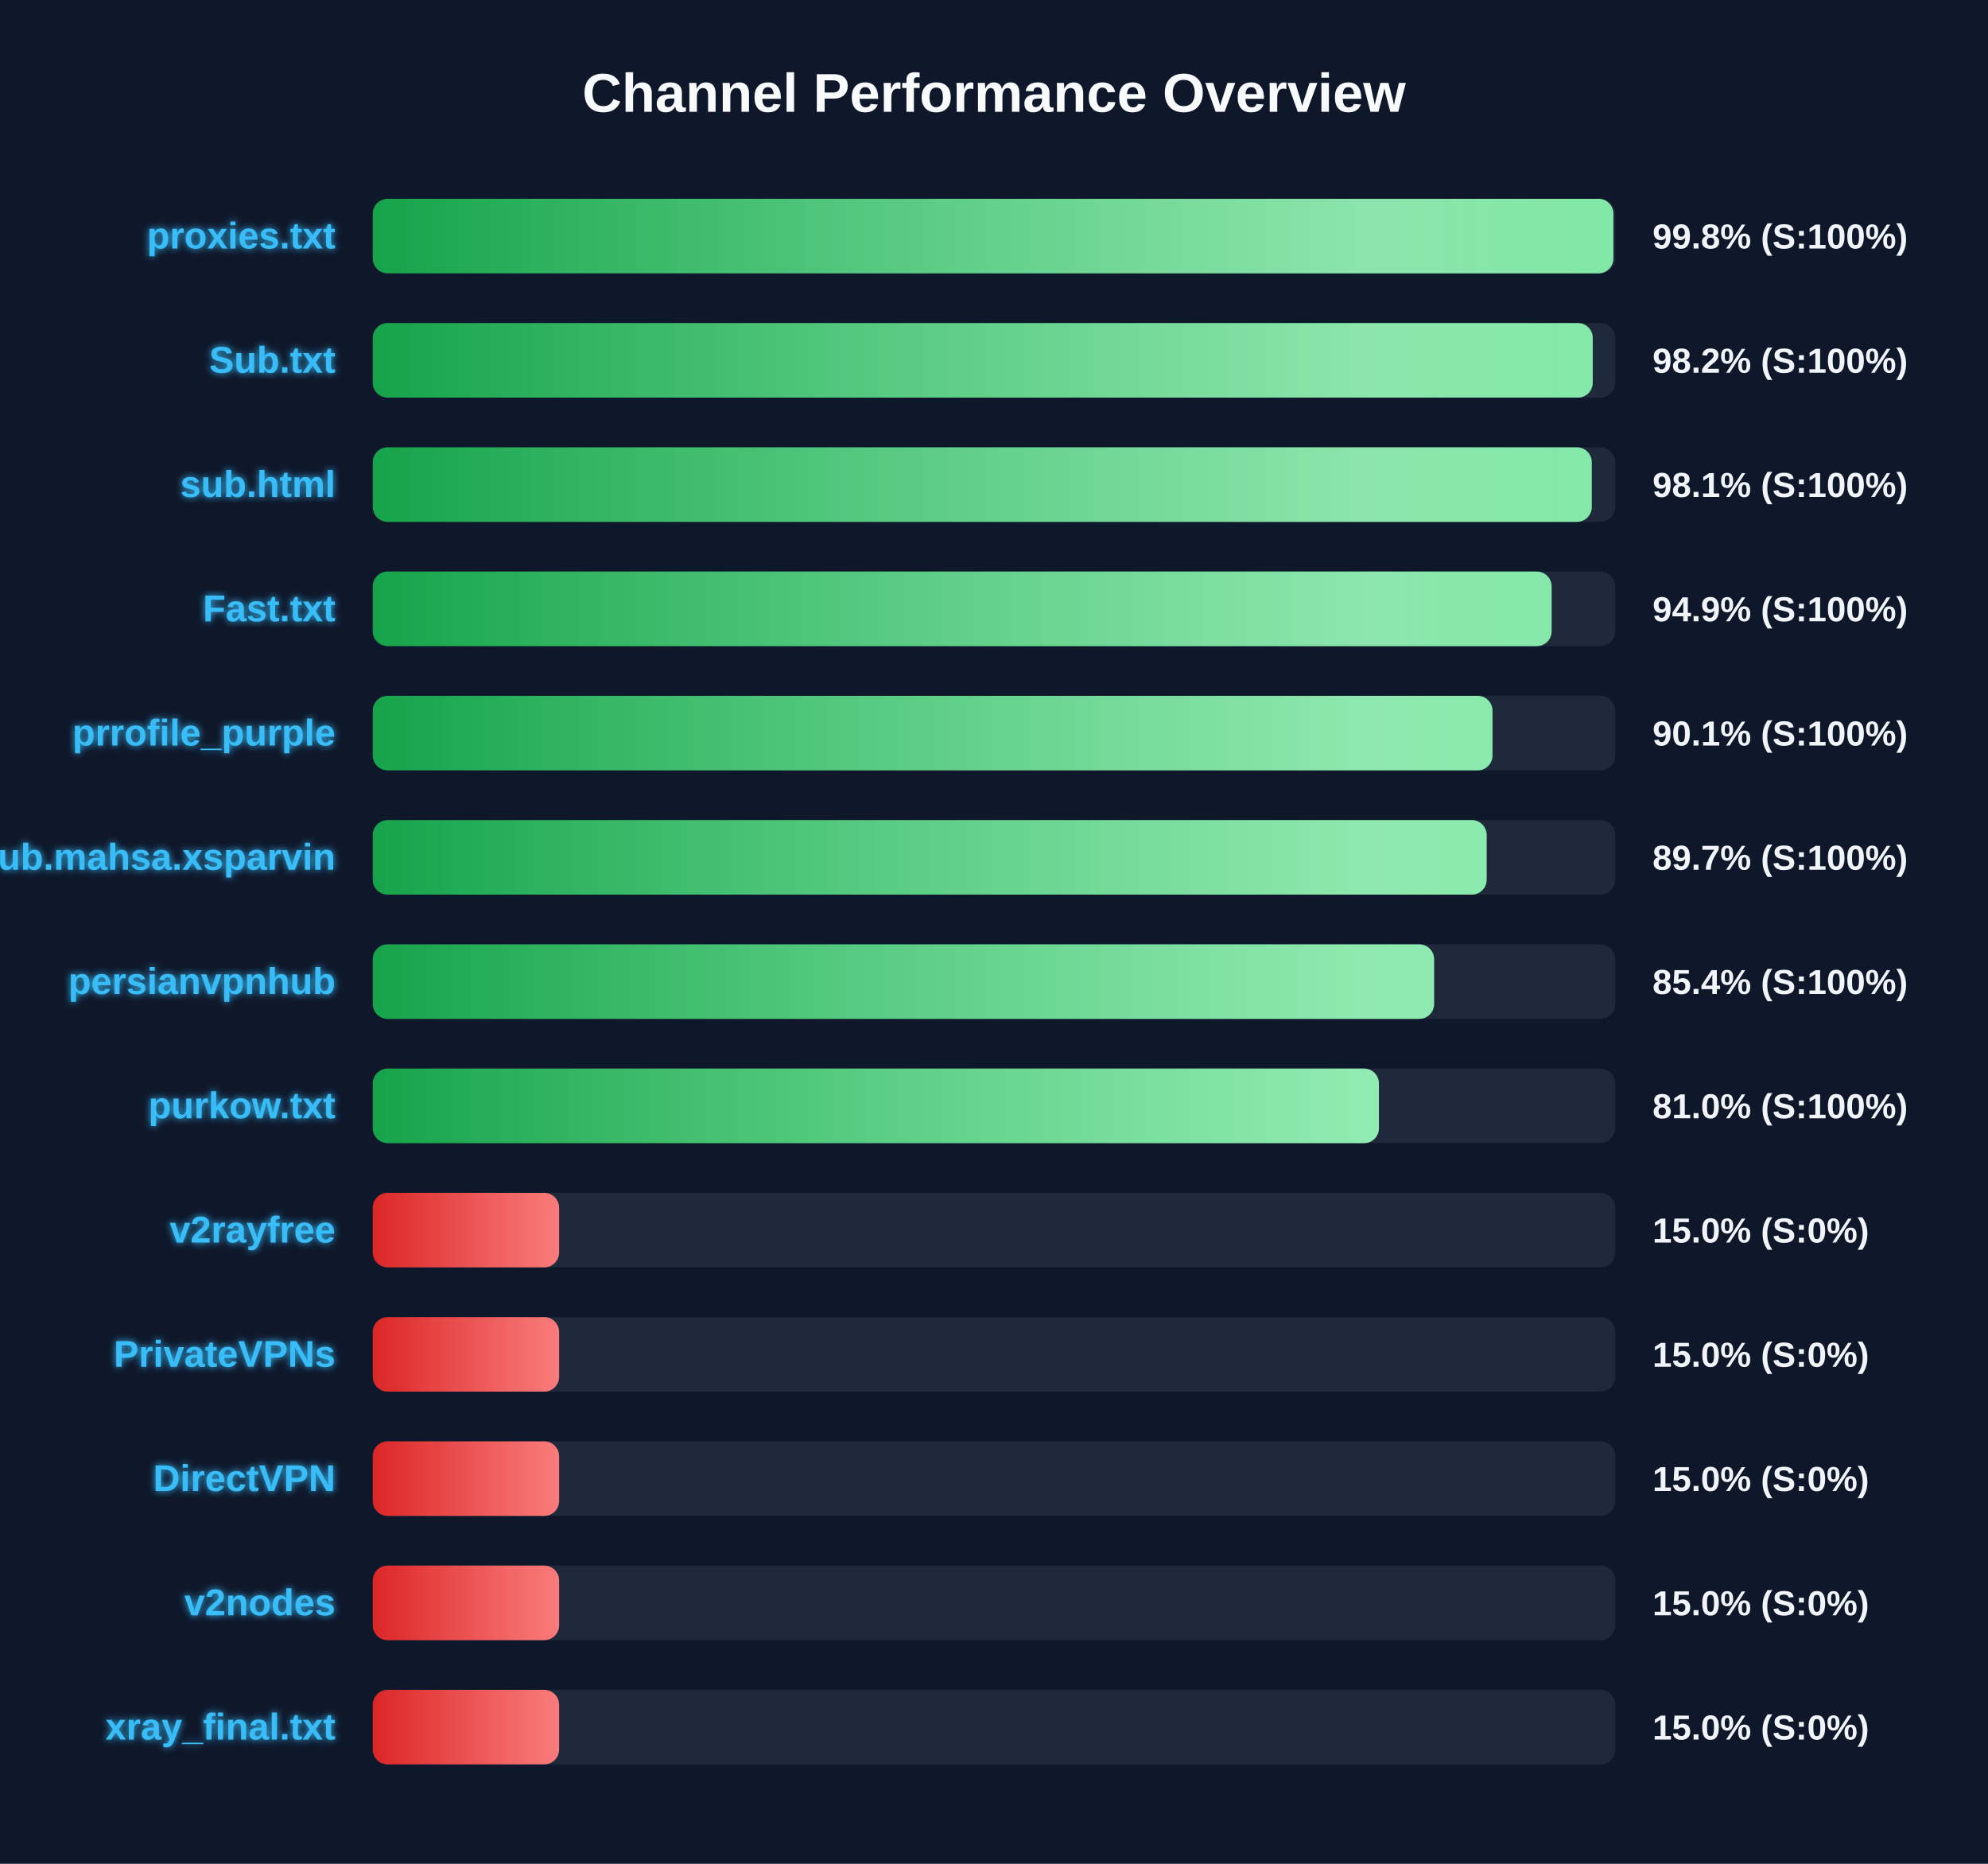
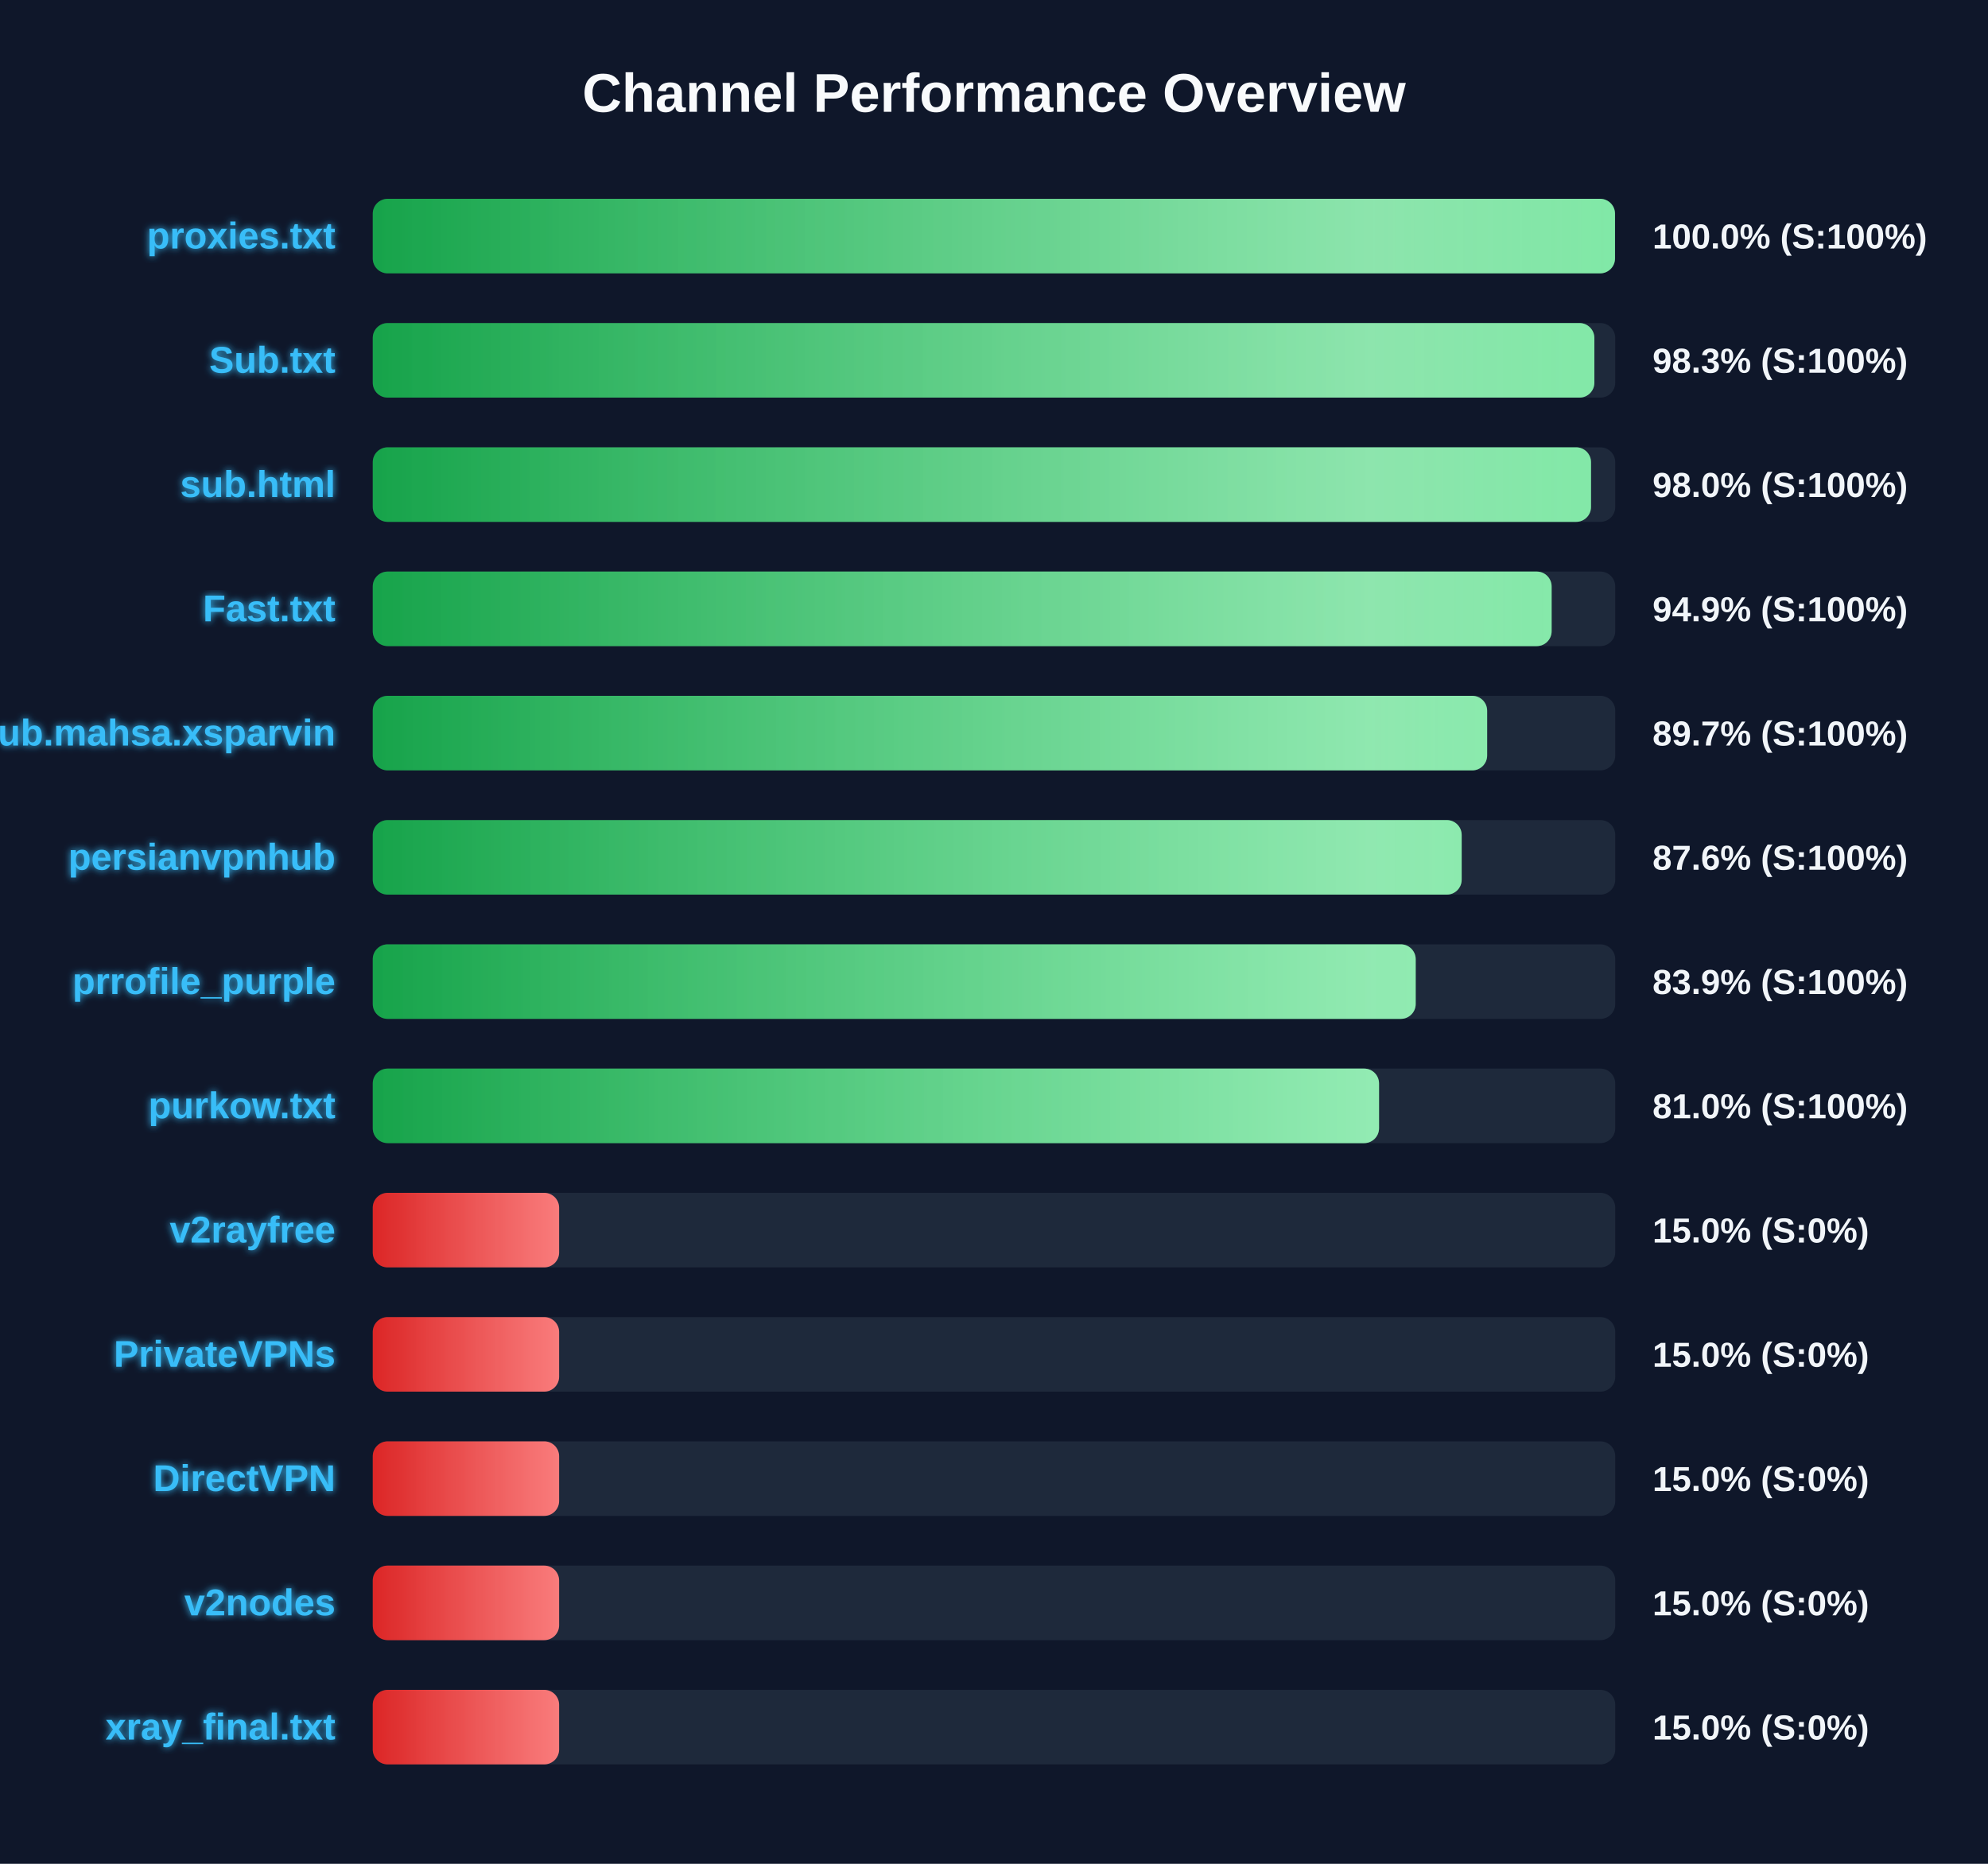
<svg xmlns="http://www.w3.org/2000/svg" width="800" height="750" version="1.1">
  <defs>
    <linearGradient id="grad-green" x1="0%" y1="0%" x2="100%" y2="0%">
      <stop offset="0%" stop-color="#16a34a" />
      <stop offset="100%" stop-color="#4ade80" />
    </linearGradient>
    <linearGradient id="grad-yellow" x1="0%" y1="0%" x2="100%" y2="0%">
      <stop offset="0%" stop-color="#ca8a04" />
      <stop offset="100%" stop-color="#fde047" />
    </linearGradient>
    <linearGradient id="grad-red" x1="0%" y1="0%" x2="100%" y2="0%">
      <stop offset="0%" stop-color="#dc2626" />
      <stop offset="100%" stop-color="#f87171" />
    </linearGradient>
    <linearGradient id="shimmer" x1="0%" y1="0%" x2="100%" y2="0%">
      <stop offset="0%" stop-color="rgba(255,255,255,0)" />
      <stop offset="50%" stop-color="rgba(255,255,255,0.4)" />
      <stop offset="100%" stop-color="rgba(255,255,255,0)" />
    </linearGradient>
    <filter id="glow" x="-20%" y="-20%" width="140%" height="140%">
      <feGaussianBlur stdDeviation="1.5" result="blur" />
      <feComposite in="SourceGraphic" in2="blur" operator="over" />
    </filter>
  </defs>
  <style>
        .bg-rect { fill: #0f172a; }
        .title { font: bold 22px 'Segoe UI', Arial, sans-serif; fill: #f8fafc; }
        .row { font: bold 15px 'Segoe UI', Arial, sans-serif; fill: #38bdf8; filter: url(#glow); }
        .score { font: bold 14px 'Segoe UI', Arial, sans-serif; fill: #f1f5f9; }
        @keyframes shimmer-anim {
            0% { transform: translateX(-100%); }
            100% { transform: translateX(200%); }
        }
        .shimmer-rect {
            animation: shimmer-anim 2.5s infinite linear;
        }
    </style>
  <rect width="100%" height="100%" class="bg-rect" />
  <text x="400" y="45" text-anchor="middle" class="title">Channel Performance Overview</text>
  <rect x="150" y="80" width="500" height="30" fill="#1e293b" rx="6" />
  <clipPath id="clip-0">
-     <rect x="150" y="80" width="499.25" height="30" rx="6" />
+     <rect x="150" y="80" width="499.9" height="30" rx="6" />
  </clipPath>
-   <rect x="150" y="80" width="499.25" height="30" fill="url(#grad-green)" rx="6" />
+   <rect x="150" y="80" width="499.9" height="30" fill="url(#grad-green)" rx="6" />
  <g clip-path="url(#clip-0)">
    <rect x="150" y="80" width="100%" height="30" fill="url(#shimmer)" class="shimmer-rect" />
  </g>
  <text x="135" y="100" text-anchor="end" class="row">proxies.txt</text>
-   <text x="665" y="100" text-anchor="start" class="score">99.8% (S:100%)</text>
+   <text x="665" y="100" text-anchor="start" class="score">100.0% (S:100%)</text>
  <rect x="150" y="130" width="500" height="30" fill="#1e293b" rx="6" />
  <clipPath id="clip-1">
-     <rect x="150" y="130" width="490.95" height="30" rx="6" />
+     <rect x="150" y="130" width="491.6" height="30" rx="6" />
  </clipPath>
-   <rect x="150" y="130" width="490.95" height="30" fill="url(#grad-green)" rx="6" />
+   <rect x="150" y="130" width="491.6" height="30" fill="url(#grad-green)" rx="6" />
  <g clip-path="url(#clip-1)">
    <rect x="150" y="130" width="100%" height="30" fill="url(#shimmer)" class="shimmer-rect" />
  </g>
  <text x="135" y="150" text-anchor="end" class="row">Sub.txt</text>
-   <text x="665" y="150" text-anchor="start" class="score">98.2% (S:100%)</text>
+   <text x="665" y="150" text-anchor="start" class="score">98.3% (S:100%)</text>
  <rect x="150" y="180" width="500" height="30" fill="#1e293b" rx="6" />
  <clipPath id="clip-2">
-     <rect x="150" y="180" width="490.55" height="30" rx="6" />
+     <rect x="150" y="180" width="490.25" height="30" rx="6" />
  </clipPath>
-   <rect x="150" y="180" width="490.55" height="30" fill="url(#grad-green)" rx="6" />
+   <rect x="150" y="180" width="490.25" height="30" fill="url(#grad-green)" rx="6" />
  <g clip-path="url(#clip-2)">
    <rect x="150" y="180" width="100%" height="30" fill="url(#shimmer)" class="shimmer-rect" />
  </g>
  <text x="135" y="200" text-anchor="end" class="row">sub.html</text>
-   <text x="665" y="200" text-anchor="start" class="score">98.1% (S:100%)</text>
+   <text x="665" y="200" text-anchor="start" class="score">98.0% (S:100%)</text>
  <rect x="150" y="230" width="500" height="30" fill="#1e293b" rx="6" />
  <clipPath id="clip-3">
    <rect x="150" y="230" width="474.4" height="30" rx="6" />
  </clipPath>
  <rect x="150" y="230" width="474.4" height="30" fill="url(#grad-green)" rx="6" />
  <g clip-path="url(#clip-3)">
    <rect x="150" y="230" width="100%" height="30" fill="url(#shimmer)" class="shimmer-rect" />
  </g>
  <text x="135" y="250" text-anchor="end" class="row">Fast.txt</text>
  <text x="665" y="250" text-anchor="start" class="score">94.9% (S:100%)</text>
  <rect x="150" y="280" width="500" height="30" fill="#1e293b" rx="6" />
  <clipPath id="clip-4">
-     <rect x="150" y="280" width="450.6" height="30" rx="6" />
+     <rect x="150" y="280" width="448.45" height="30" rx="6" />
  </clipPath>
-   <rect x="150" y="280" width="450.6" height="30" fill="url(#grad-green)" rx="6" />
+   <rect x="150" y="280" width="448.45" height="30" fill="url(#grad-green)" rx="6" />
  <g clip-path="url(#clip-4)">
    <rect x="150" y="280" width="100%" height="30" fill="url(#shimmer)" class="shimmer-rect" />
  </g>
-   <text x="135" y="300" text-anchor="end" class="row">prrofile_purple</text>
-   <text x="665" y="300" text-anchor="start" class="score">90.1% (S:100%)</text>
+   <text x="135" y="300" text-anchor="end" class="row">Sub.mahsa.xsparvin</text>
+   <text x="665" y="300" text-anchor="start" class="score">89.7% (S:100%)</text>
  <rect x="150" y="330" width="500" height="30" fill="#1e293b" rx="6" />
  <clipPath id="clip-5">
-     <rect x="150" y="330" width="448.25" height="30" rx="6" />
+     <rect x="150" y="330" width="438.2" height="30" rx="6" />
  </clipPath>
-   <rect x="150" y="330" width="448.25" height="30" fill="url(#grad-green)" rx="6" />
+   <rect x="150" y="330" width="438.2" height="30" fill="url(#grad-green)" rx="6" />
  <g clip-path="url(#clip-5)">
    <rect x="150" y="330" width="100%" height="30" fill="url(#shimmer)" class="shimmer-rect" />
  </g>
-   <text x="135" y="350" text-anchor="end" class="row">Sub.mahsa.xsparvin</text>
-   <text x="665" y="350" text-anchor="start" class="score">89.7% (S:100%)</text>
+   <text x="135" y="350" text-anchor="end" class="row">persianvpnhub</text>
+   <text x="665" y="350" text-anchor="start" class="score">87.6% (S:100%)</text>
  <rect x="150" y="380" width="500" height="30" fill="#1e293b" rx="6" />
  <clipPath id="clip-6">
-     <rect x="150" y="380" width="427.1" height="30" rx="6" />
+     <rect x="150" y="380" width="419.7" height="30" rx="6" />
  </clipPath>
-   <rect x="150" y="380" width="427.1" height="30" fill="url(#grad-green)" rx="6" />
+   <rect x="150" y="380" width="419.7" height="30" fill="url(#grad-green)" rx="6" />
  <g clip-path="url(#clip-6)">
    <rect x="150" y="380" width="100%" height="30" fill="url(#shimmer)" class="shimmer-rect" />
  </g>
-   <text x="135" y="400" text-anchor="end" class="row">persianvpnhub</text>
-   <text x="665" y="400" text-anchor="start" class="score">85.4% (S:100%)</text>
+   <text x="135" y="400" text-anchor="end" class="row">prrofile_purple</text>
+   <text x="665" y="400" text-anchor="start" class="score">83.9% (S:100%)</text>
  <rect x="150" y="430" width="500" height="30" fill="#1e293b" rx="6" />
  <clipPath id="clip-7">
-     <rect x="150" y="430" width="404.9" height="30" rx="6" />
+     <rect x="150" y="430" width="404.95" height="30" rx="6" />
  </clipPath>
-   <rect x="150" y="430" width="404.9" height="30" fill="url(#grad-green)" rx="6" />
+   <rect x="150" y="430" width="404.95" height="30" fill="url(#grad-green)" rx="6" />
  <g clip-path="url(#clip-7)">
    <rect x="150" y="430" width="100%" height="30" fill="url(#shimmer)" class="shimmer-rect" />
  </g>
  <text x="135" y="450" text-anchor="end" class="row">purkow.txt</text>
  <text x="665" y="450" text-anchor="start" class="score">81.0% (S:100%)</text>
  <rect x="150" y="480" width="500" height="30" fill="#1e293b" rx="6" />
  <clipPath id="clip-8">
    <rect x="150" y="480" width="75.0" height="30" rx="6" />
  </clipPath>
  <rect x="150" y="480" width="75.0" height="30" fill="url(#grad-red)" rx="6" />
  <g clip-path="url(#clip-8)">
    <rect x="150" y="480" width="100%" height="30" fill="url(#shimmer)" class="shimmer-rect" />
  </g>
  <text x="135" y="500" text-anchor="end" class="row">v2rayfree</text>
  <text x="665" y="500" text-anchor="start" class="score">15.0% (S:0%)</text>
  <rect x="150" y="530" width="500" height="30" fill="#1e293b" rx="6" />
  <clipPath id="clip-9">
    <rect x="150" y="530" width="75.0" height="30" rx="6" />
  </clipPath>
  <rect x="150" y="530" width="75.0" height="30" fill="url(#grad-red)" rx="6" />
  <g clip-path="url(#clip-9)">
    <rect x="150" y="530" width="100%" height="30" fill="url(#shimmer)" class="shimmer-rect" />
  </g>
  <text x="135" y="550" text-anchor="end" class="row">PrivateVPNs</text>
  <text x="665" y="550" text-anchor="start" class="score">15.0% (S:0%)</text>
  <rect x="150" y="580" width="500" height="30" fill="#1e293b" rx="6" />
  <clipPath id="clip-10">
    <rect x="150" y="580" width="75.0" height="30" rx="6" />
  </clipPath>
  <rect x="150" y="580" width="75.0" height="30" fill="url(#grad-red)" rx="6" />
  <g clip-path="url(#clip-10)">
    <rect x="150" y="580" width="100%" height="30" fill="url(#shimmer)" class="shimmer-rect" />
  </g>
  <text x="135" y="600" text-anchor="end" class="row">DirectVPN</text>
  <text x="665" y="600" text-anchor="start" class="score">15.0% (S:0%)</text>
  <rect x="150" y="630" width="500" height="30" fill="#1e293b" rx="6" />
  <clipPath id="clip-11">
    <rect x="150" y="630" width="75.0" height="30" rx="6" />
  </clipPath>
  <rect x="150" y="630" width="75.0" height="30" fill="url(#grad-red)" rx="6" />
  <g clip-path="url(#clip-11)">
    <rect x="150" y="630" width="100%" height="30" fill="url(#shimmer)" class="shimmer-rect" />
  </g>
  <text x="135" y="650" text-anchor="end" class="row">v2nodes</text>
  <text x="665" y="650" text-anchor="start" class="score">15.0% (S:0%)</text>
  <rect x="150" y="680" width="500" height="30" fill="#1e293b" rx="6" />
  <clipPath id="clip-12">
    <rect x="150" y="680" width="75.0" height="30" rx="6" />
  </clipPath>
  <rect x="150" y="680" width="75.0" height="30" fill="url(#grad-red)" rx="6" />
  <g clip-path="url(#clip-12)">
    <rect x="150" y="680" width="100%" height="30" fill="url(#shimmer)" class="shimmer-rect" />
  </g>
  <text x="135" y="700" text-anchor="end" class="row">xray_final.txt</text>
  <text x="665" y="700" text-anchor="start" class="score">15.0% (S:0%)</text>
</svg>
